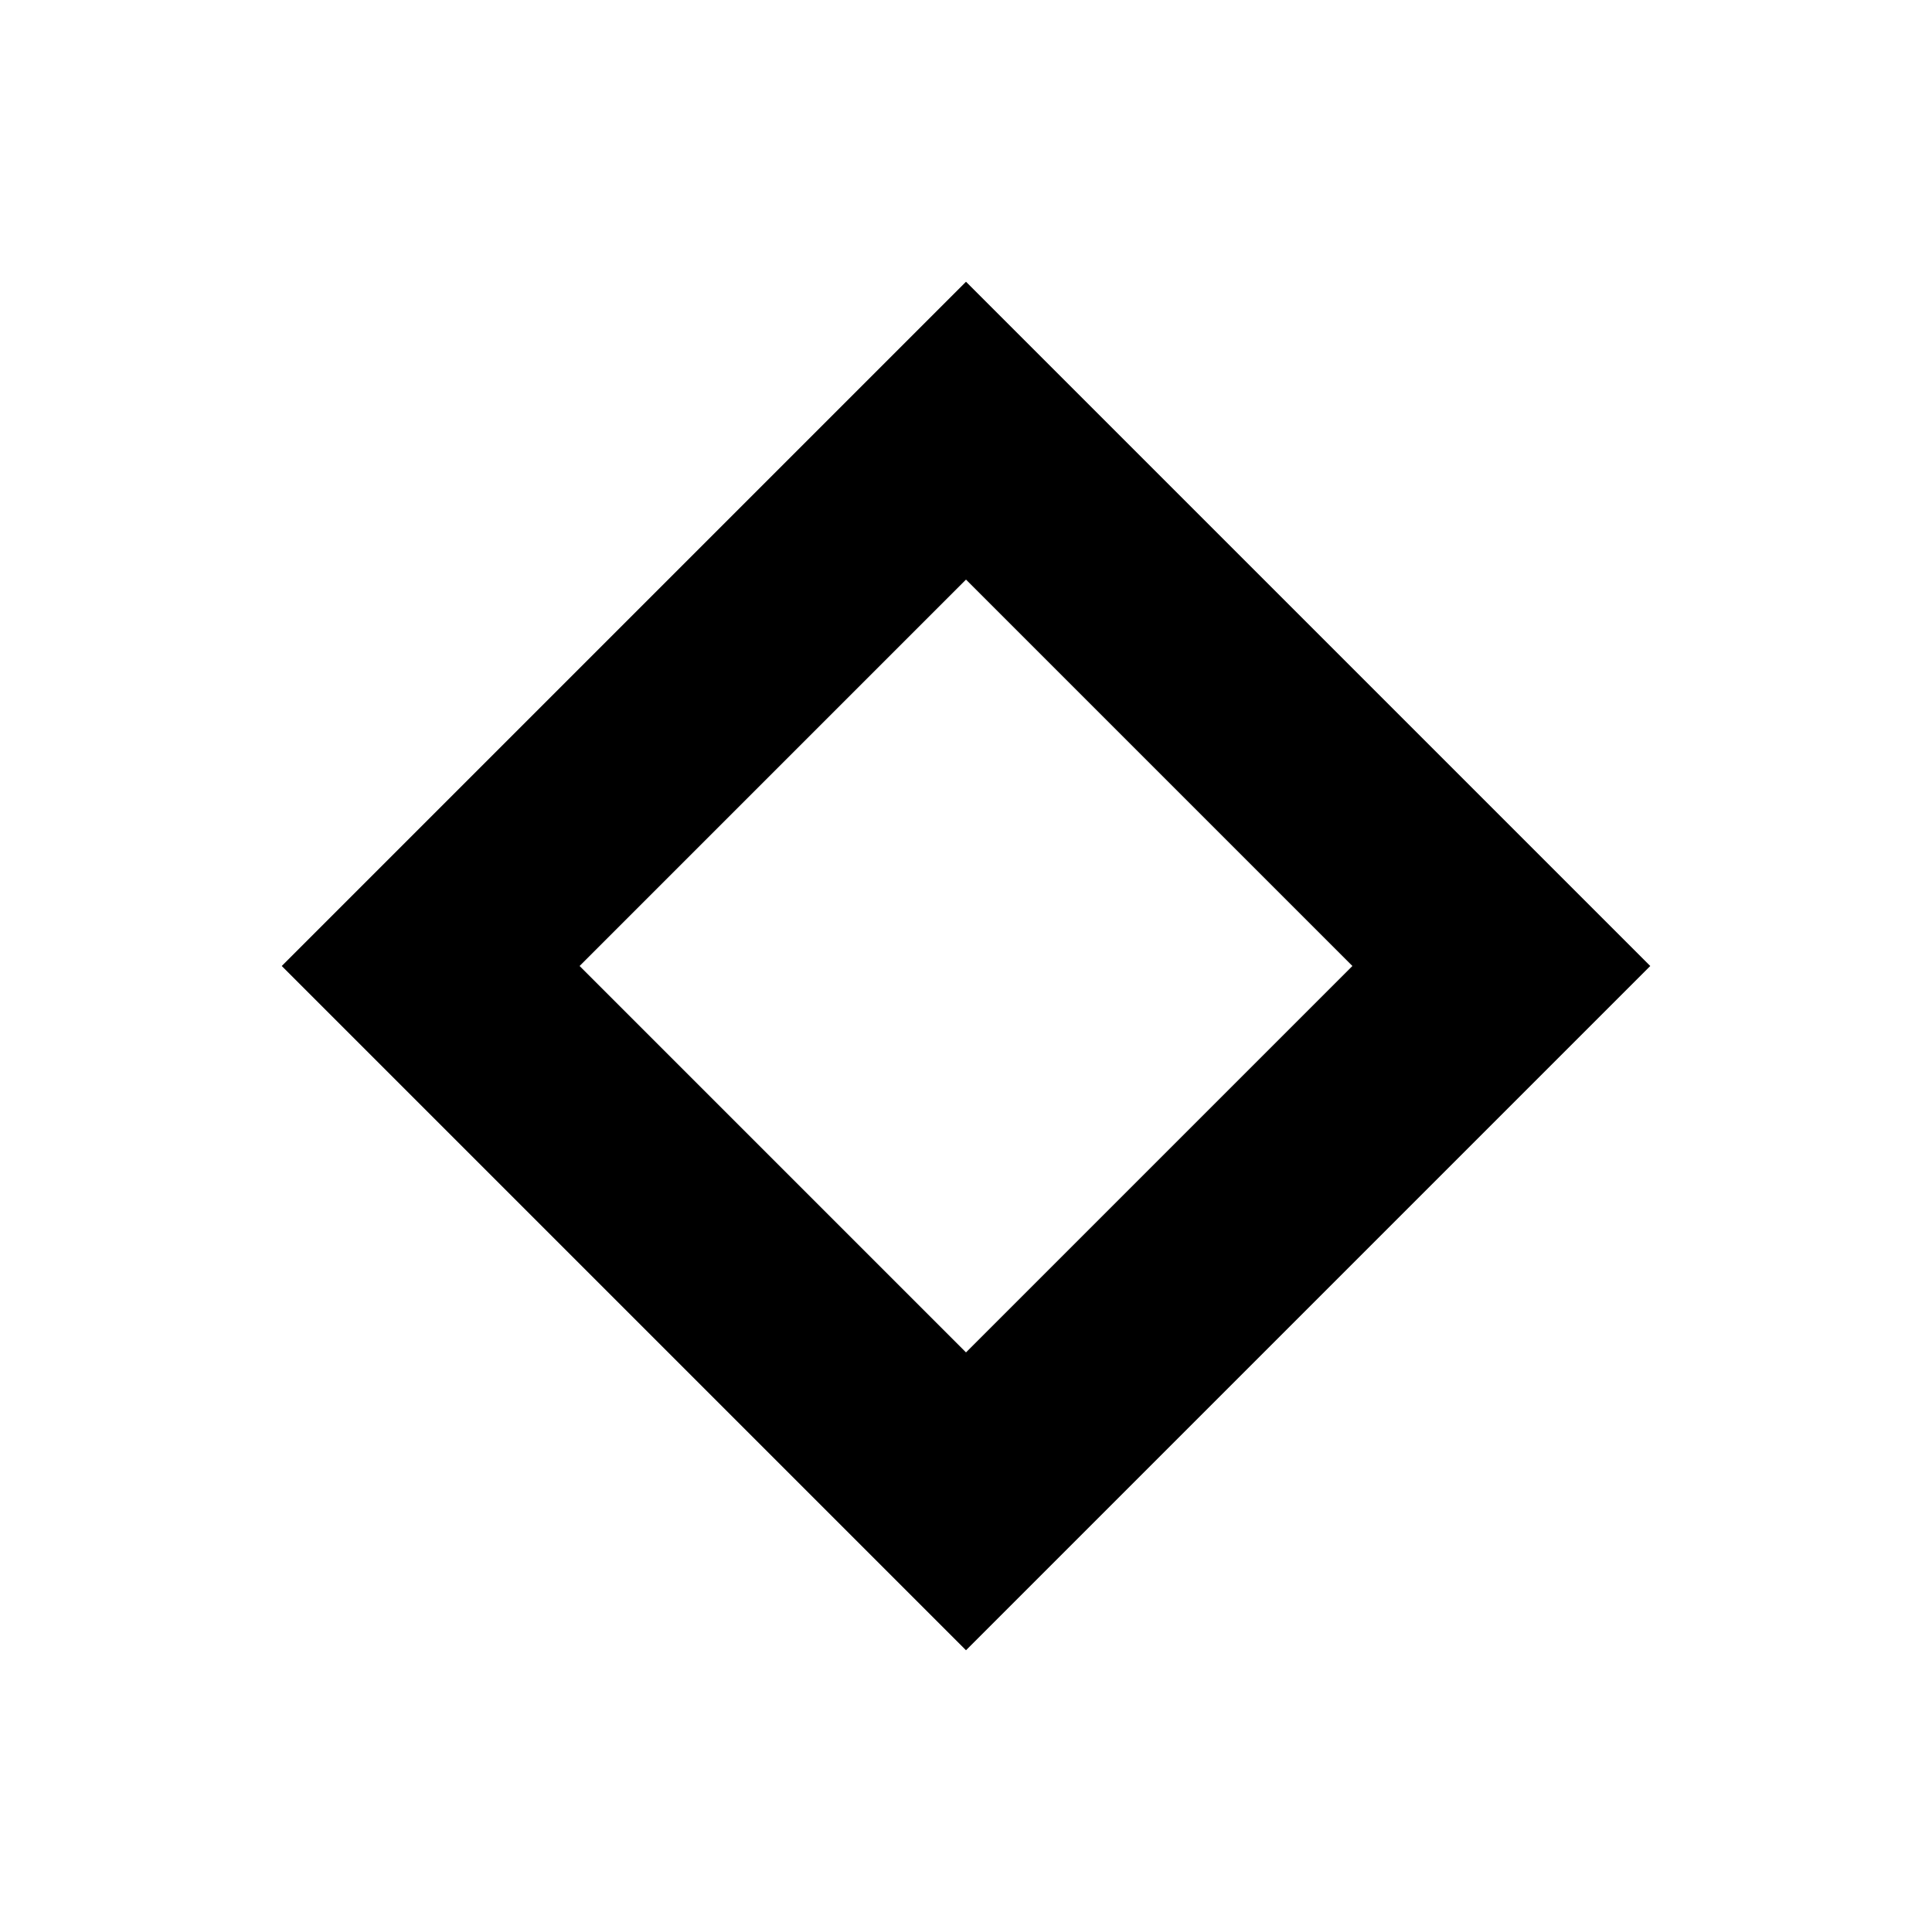
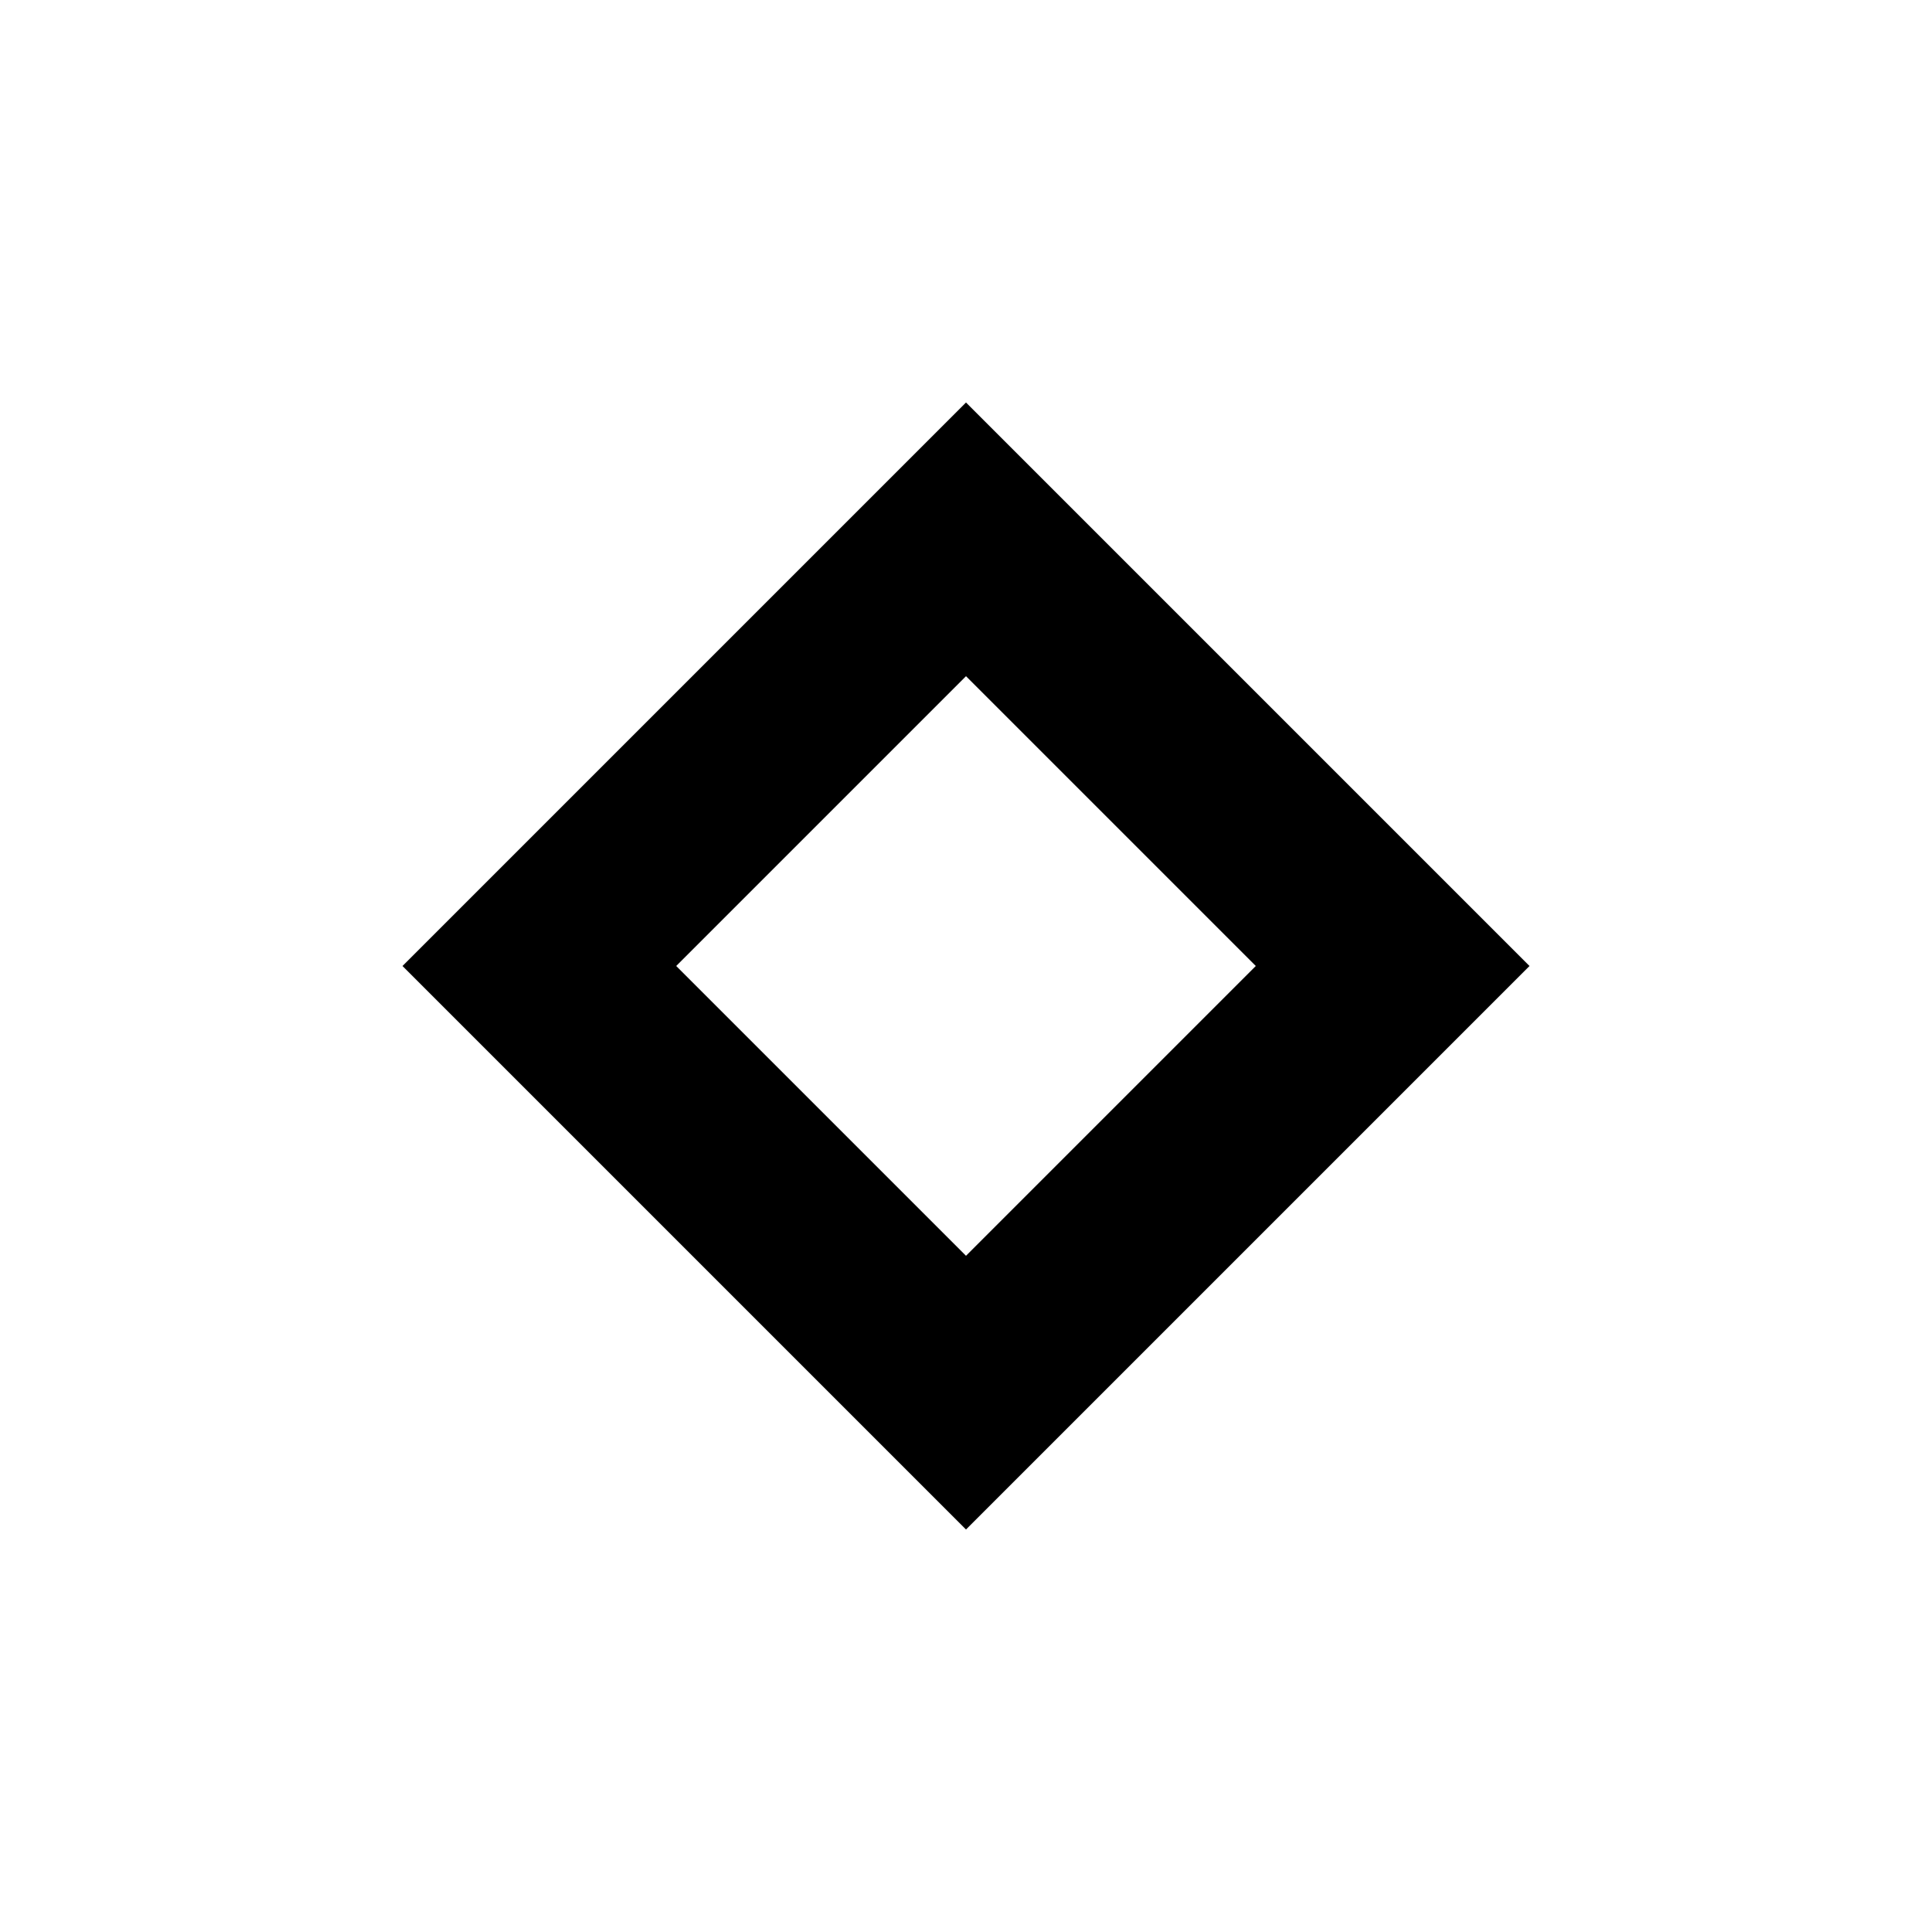
<svg xmlns="http://www.w3.org/2000/svg" viewBox="0 0 24 24">
-   <path fill-rule="evenodd" d="M12 3.5 20.5 12 12 20.5 3.5 12zM12 7.2 7.2 12 12 16.8 16.8 12z" />
+   <path fill-rule="evenodd" d="M12 5 19 12 12 19 5 12zM12 8.4 8.4 12 12 15.6 15.6 12z" />
</svg>
